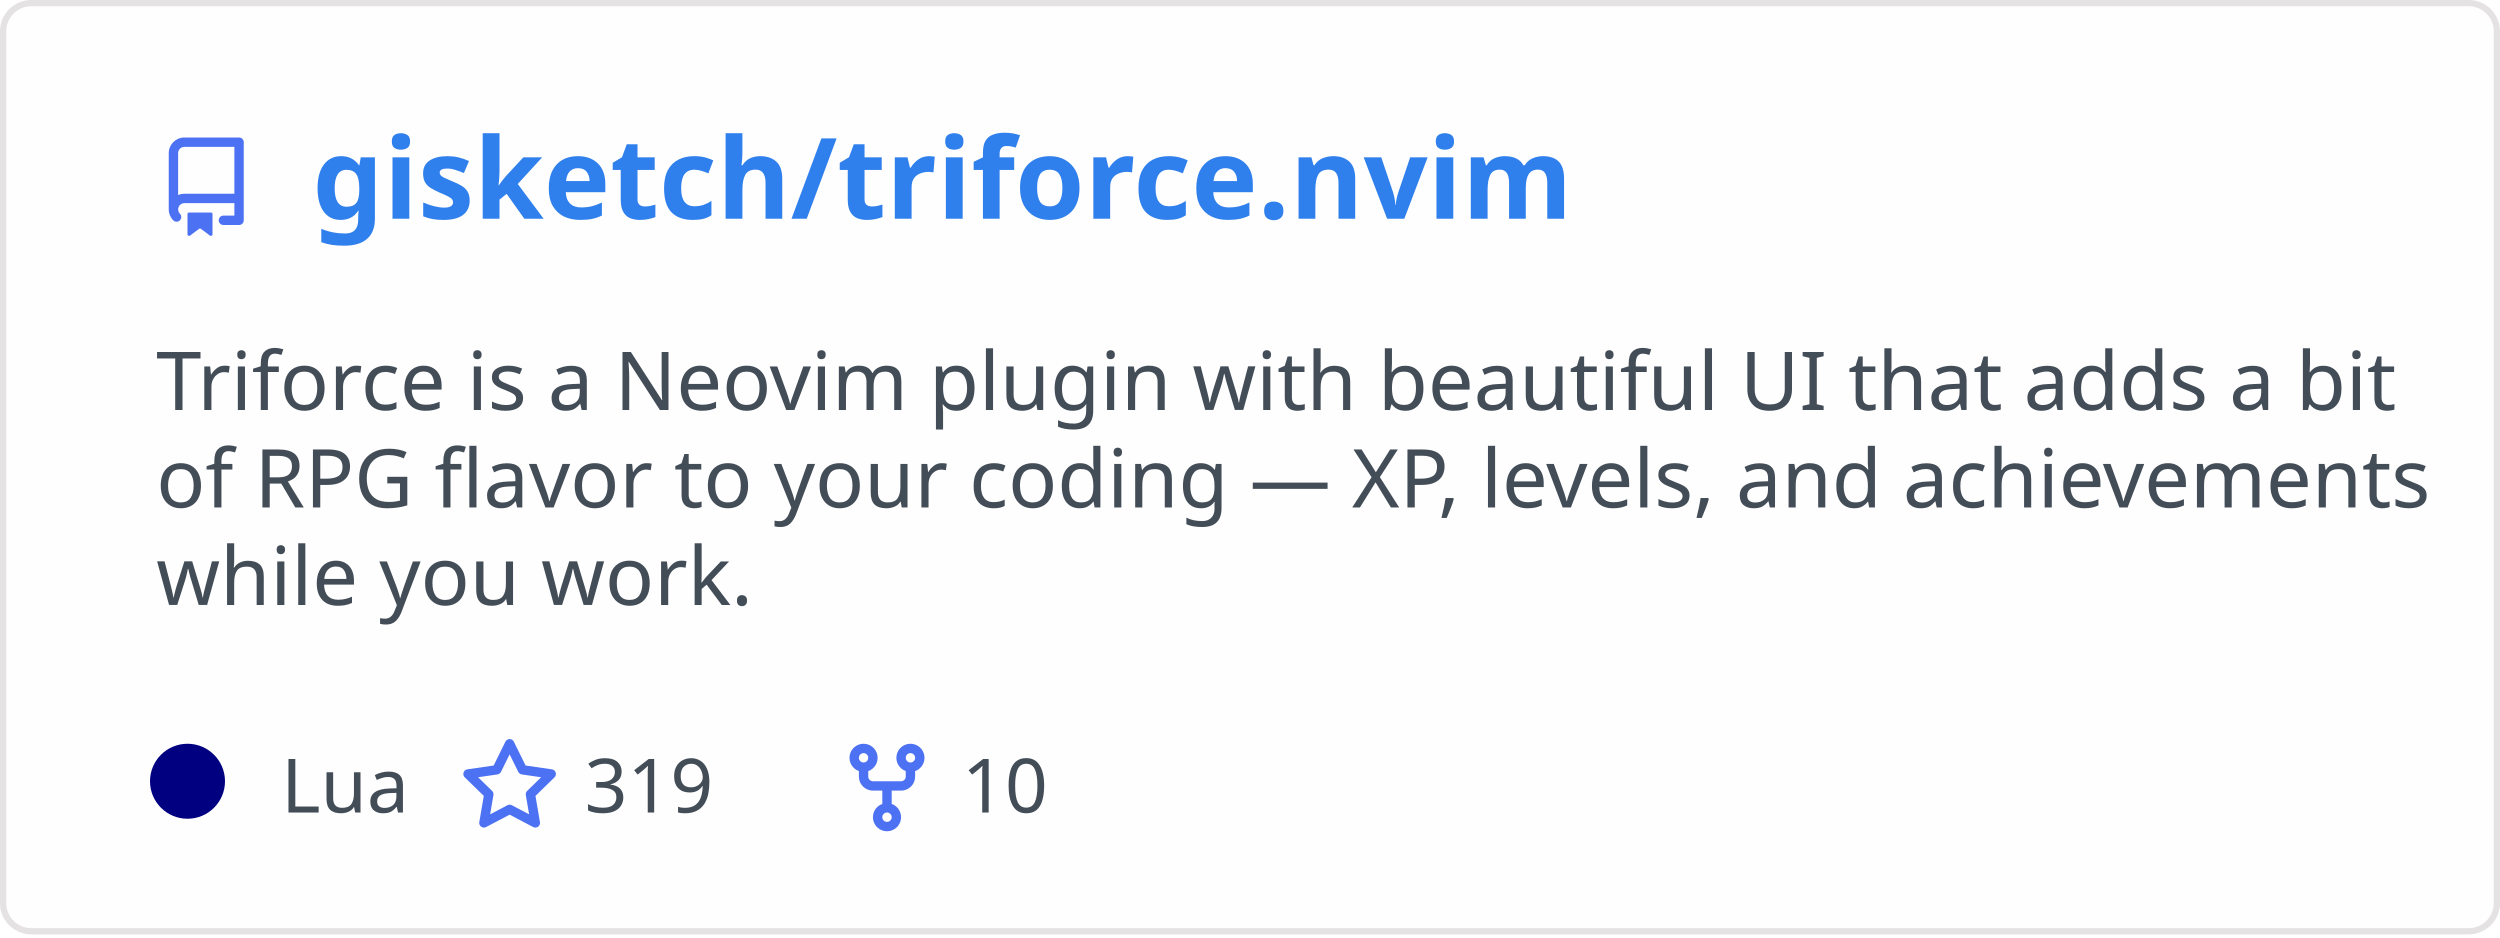
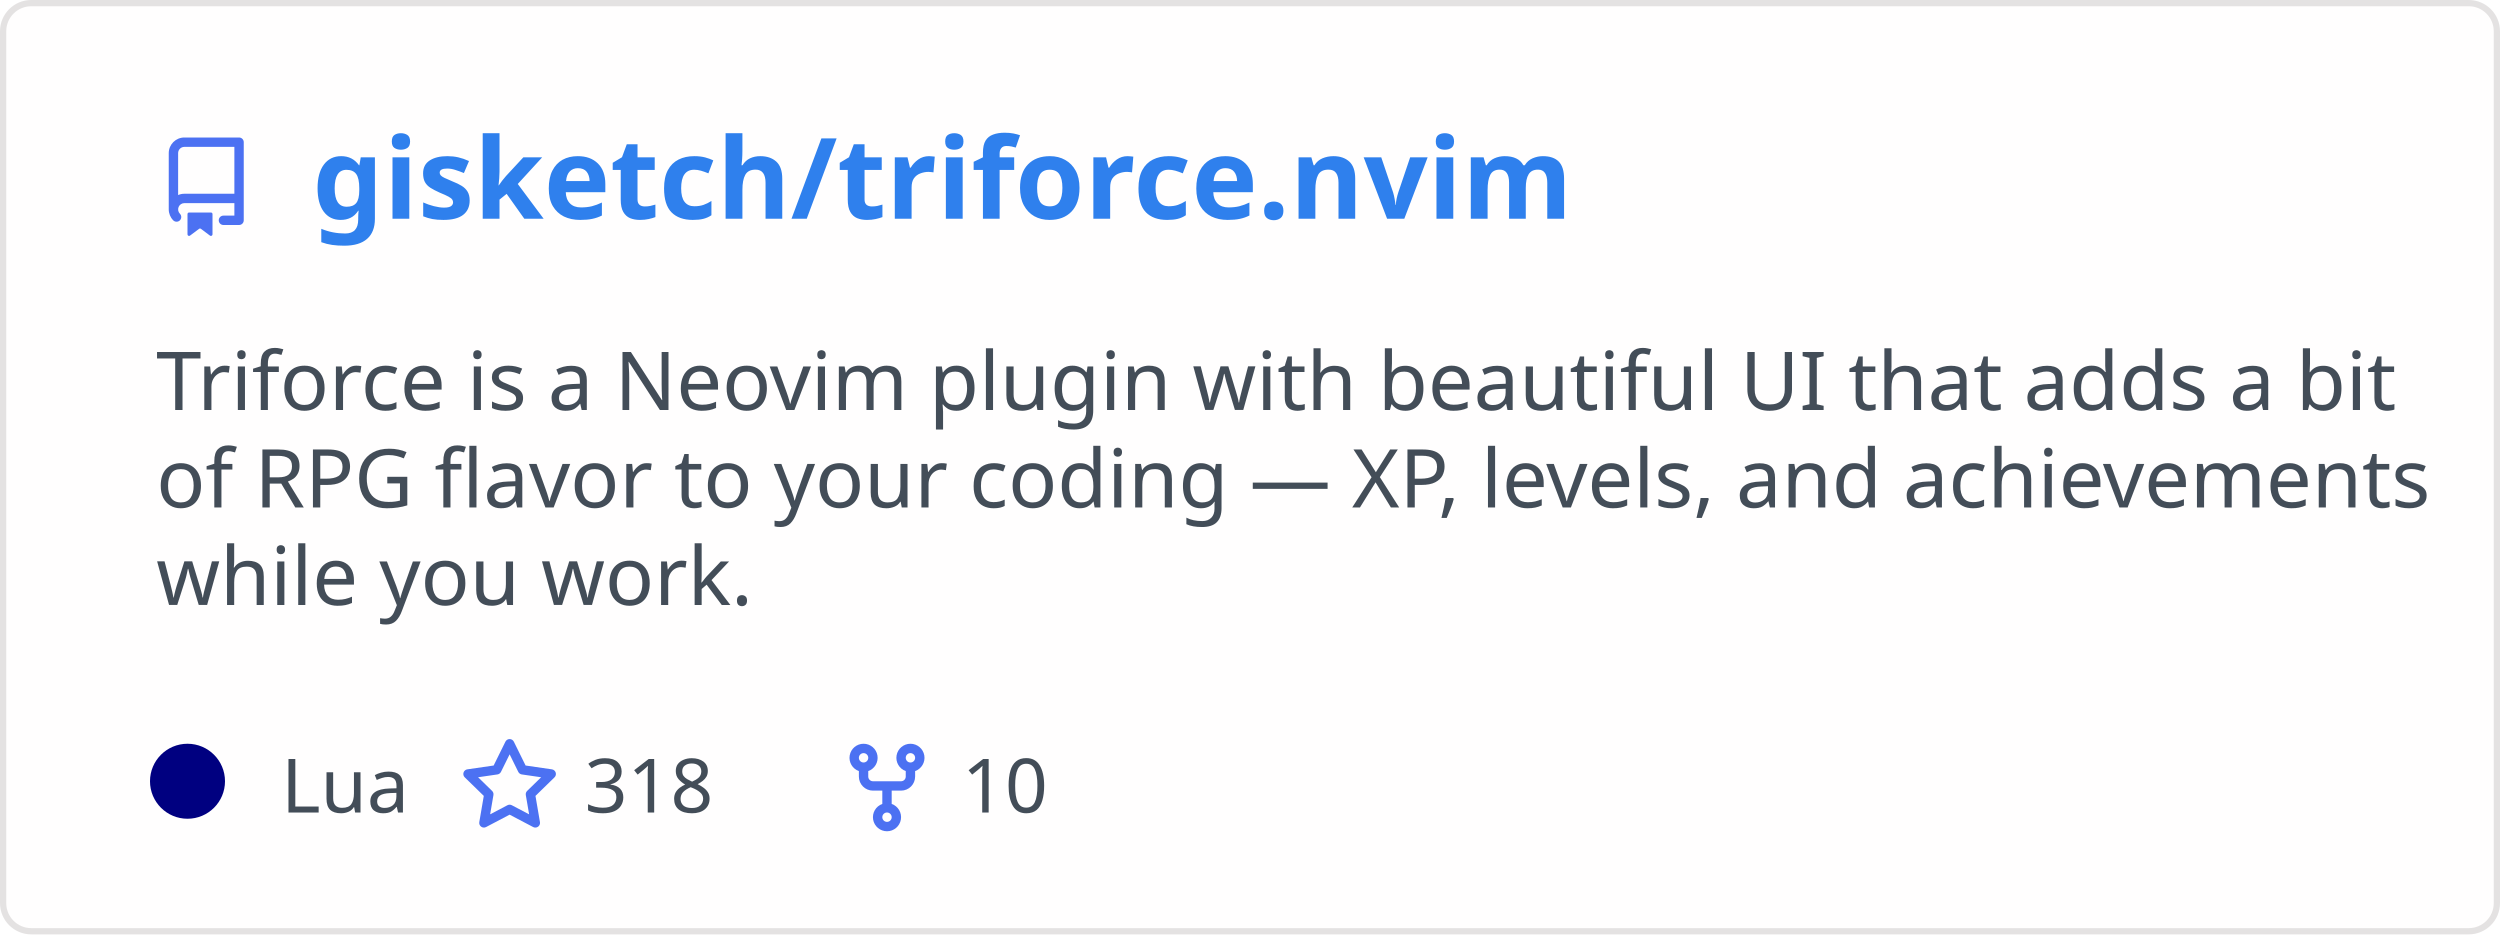
<svg xmlns="http://www.w3.org/2000/svg" width="400" height="150" viewBox="0 0 400 150" fill="none" role="img" aria-labelledby="descId">
  <style>
          .header {
            font: 600 18px 'Segoe UI', Ubuntu, Sans-Serif;
            fill: #2f80ed;
            animation: fadeInAnimation 0.8s ease-in-out forwards;
          }
          @supports(-moz-appearance: auto) {
            /* Selector detects Firefox */
            .header { font-size: 15.5px; }
          }
          
    .description {
      font: 400 13px 'Segoe UI', Ubuntu, Sans-Serif;fill: #434d58;
      
    }
    .gray { font: 400 12px 'Segoe UI', Ubuntu, Sans-Serif; fill: #434d58 }
    .badge { font: 600 11px 'Segoe UI', Ubuntu, Sans-Serif; }
    .badge rect { opacity: 0.2; stroke: #434d58 }
    .badge text { fill: #434d58 }

    .stat { font: 400 12px 'Segoe UI', Ubuntu, Sans-Serif; fill: #434d58 }
    .stagger {
      opacity: 0;
      animation: fadeInAnimation 0.3s ease-in-out forwards;
    }
    .not_bold { font-weight: 400 }
    .bold { font-weight: 700 }
    .icon {
      fill: #4c71f2;
      display: block;
    }
  
          

          
      /* Animations */
      @keyframes scaleInAnimation {
        from {
          transform: translate(-5px, 5px) scale(0);
        }
        to {
          transform: translate(-5px, 5px) scale(1);
        }
      }
      @keyframes fadeInAnimation {
        from {
          opacity: 0;
        }
        to {
          opacity: 1;
        }
      }
    
          * { animation-duration: 0s !important; animation-delay: 0s !important; }
        </style>
  <defs>
          
          
        </defs>
  <rect data-testid="card-bg" class="card-bg" x="0.5" y="0.5" rx="4.5" height="99%" stroke="#e4e2e2" width="399" fill="#fffefe" stroke-opacity="1" />
  <g data-testid="card-title" transform="translate(25, 35)">
    <g transform="translate(0, 0)">
      <svg class="icon" x="0" y="-13" viewBox="0 0 16 16" version="1.1" width="16" height="16">
        <path fill-rule="evenodd" d="M2 2.5A2.5 2.5 0 014.5 0h8.75a.75.75 0 01.75.75v12.5a.75.75 0 01-.75.75h-2.5a.75.75 0 110-1.5h1.75v-2h-8a1 1 0 00-.714 1.7.75.75 0 01-1.072 1.05A2.495 2.495 0 012 11.5v-9zm10.5-1V9h-8c-.356 0-.694.074-1 .208V2.5a1 1 0 011-1h8zM5 12.25v3.25a.25.25 0 00.4.2l1.45-1.087a.25.25 0 01.3 0L8.6 15.7a.25.25 0 00.4-.2v-3.25a.25.25 0 00-.25-.25h-3.5a.25.25 0 00-.25.25z" />
      </svg>
    </g>
    <g transform="translate(25, 0)">
      <text x="0" y="0" class="header" data-testid="header">gisketch/triforce.nvim</text>
    </g>
  </g>
  <g data-testid="main-card-body" transform="translate(0, 55)">
    <text class="description" x="25" y="-5">
      <tspan dy="1.2em" x="25">Triforce is a Neovim plugin with beautiful UI that adds a bit</tspan>
      <tspan dy="1.2em" x="25">of RPG flavor to your coding — XP, levels, and achievements</tspan>
      <tspan dy="1.2em" x="25">while you work.</tspan>
    </text>
    <g transform="translate(30, 75)">
      <g transform="translate(0, 0)">
        <g data-testid="primary-lang">
          <circle data-testid="lang-color" cx="0" cy="-5" r="6" fill="#000080" />
          <text data-testid="lang-name" class="gray" x="15">Lua</text>
        </g>
      </g>
      <g transform="translate(43.54, 0)">
        <g transform="translate(0, 0)">
          <svg class="icon" y="-12" viewBox="0 0 16 16" version="1.1" width="16" height="16">
            <path fill-rule="evenodd" d="M8 .25a.75.75 0 01.673.418l1.882 3.815 4.21.612a.75.75 0 01.416 1.279l-3.046 2.97.719 4.192a.75.75 0 01-1.088.791L8 12.347l-3.766 1.98a.75.75 0 01-1.088-.79l.72-4.194L.818 6.374a.75.75 0 01.416-1.28l4.21-.611L7.327.668A.75.75 0 018 .25zm0 2.445L6.615 5.5a.75.75 0 01-.564.41l-3.097.45 2.24 2.184a.75.75 0 01.216.664l-.528 3.084 2.769-1.456a.75.75 0 01.698 0l2.77 1.456-.53-3.084a.75.75 0 01.216-.664l2.24-2.183-3.096-.45a.75.75 0 01-.564-.41L8 2.694v.001z" />
          </svg>
        </g>
        <g transform="translate(20, 0)">
-           <text data-testid="stargazers" class="gray">319</text>
+           <text data-testid="stargazers" class="gray">318</text>
        </g>
      </g>
      <g transform="translate(103.92, 0)">
        <g transform="translate(0, 0)">
          <svg class="icon" y="-12" viewBox="0 0 16 16" version="1.1" width="16" height="16">
            <path fill-rule="evenodd" d="M5 3.25a.75.75 0 11-1.5 0 .75.75 0 011.5 0zm0 2.122a2.25 2.25 0 10-1.5 0v.878A2.25 2.25 0 005.75 8.5h1.5v2.128a2.251 2.251 0 101.5 0V8.5h1.5a2.25 2.25 0 002.25-2.25v-.878a2.25 2.25 0 10-1.5 0v.878a.75.75 0 01-.75.75h-4.5A.75.75 0 015 6.25v-.878zm3.75 7.378a.75.75 0 11-1.5 0 .75.75 0 011.5 0zm3-8.75a.75.75 0 100-1.5.75.75 0 000 1.5z" />
          </svg>
        </g>
        <g transform="translate(20, 0)">
          <text data-testid="forkcount" class="gray">10</text>
        </g>
      </g>
    </g>
    <svg x="0" y="0">
      <g transform="translate(-3, 98)">
      
    </g>
    </svg>
  </g>
</svg>
